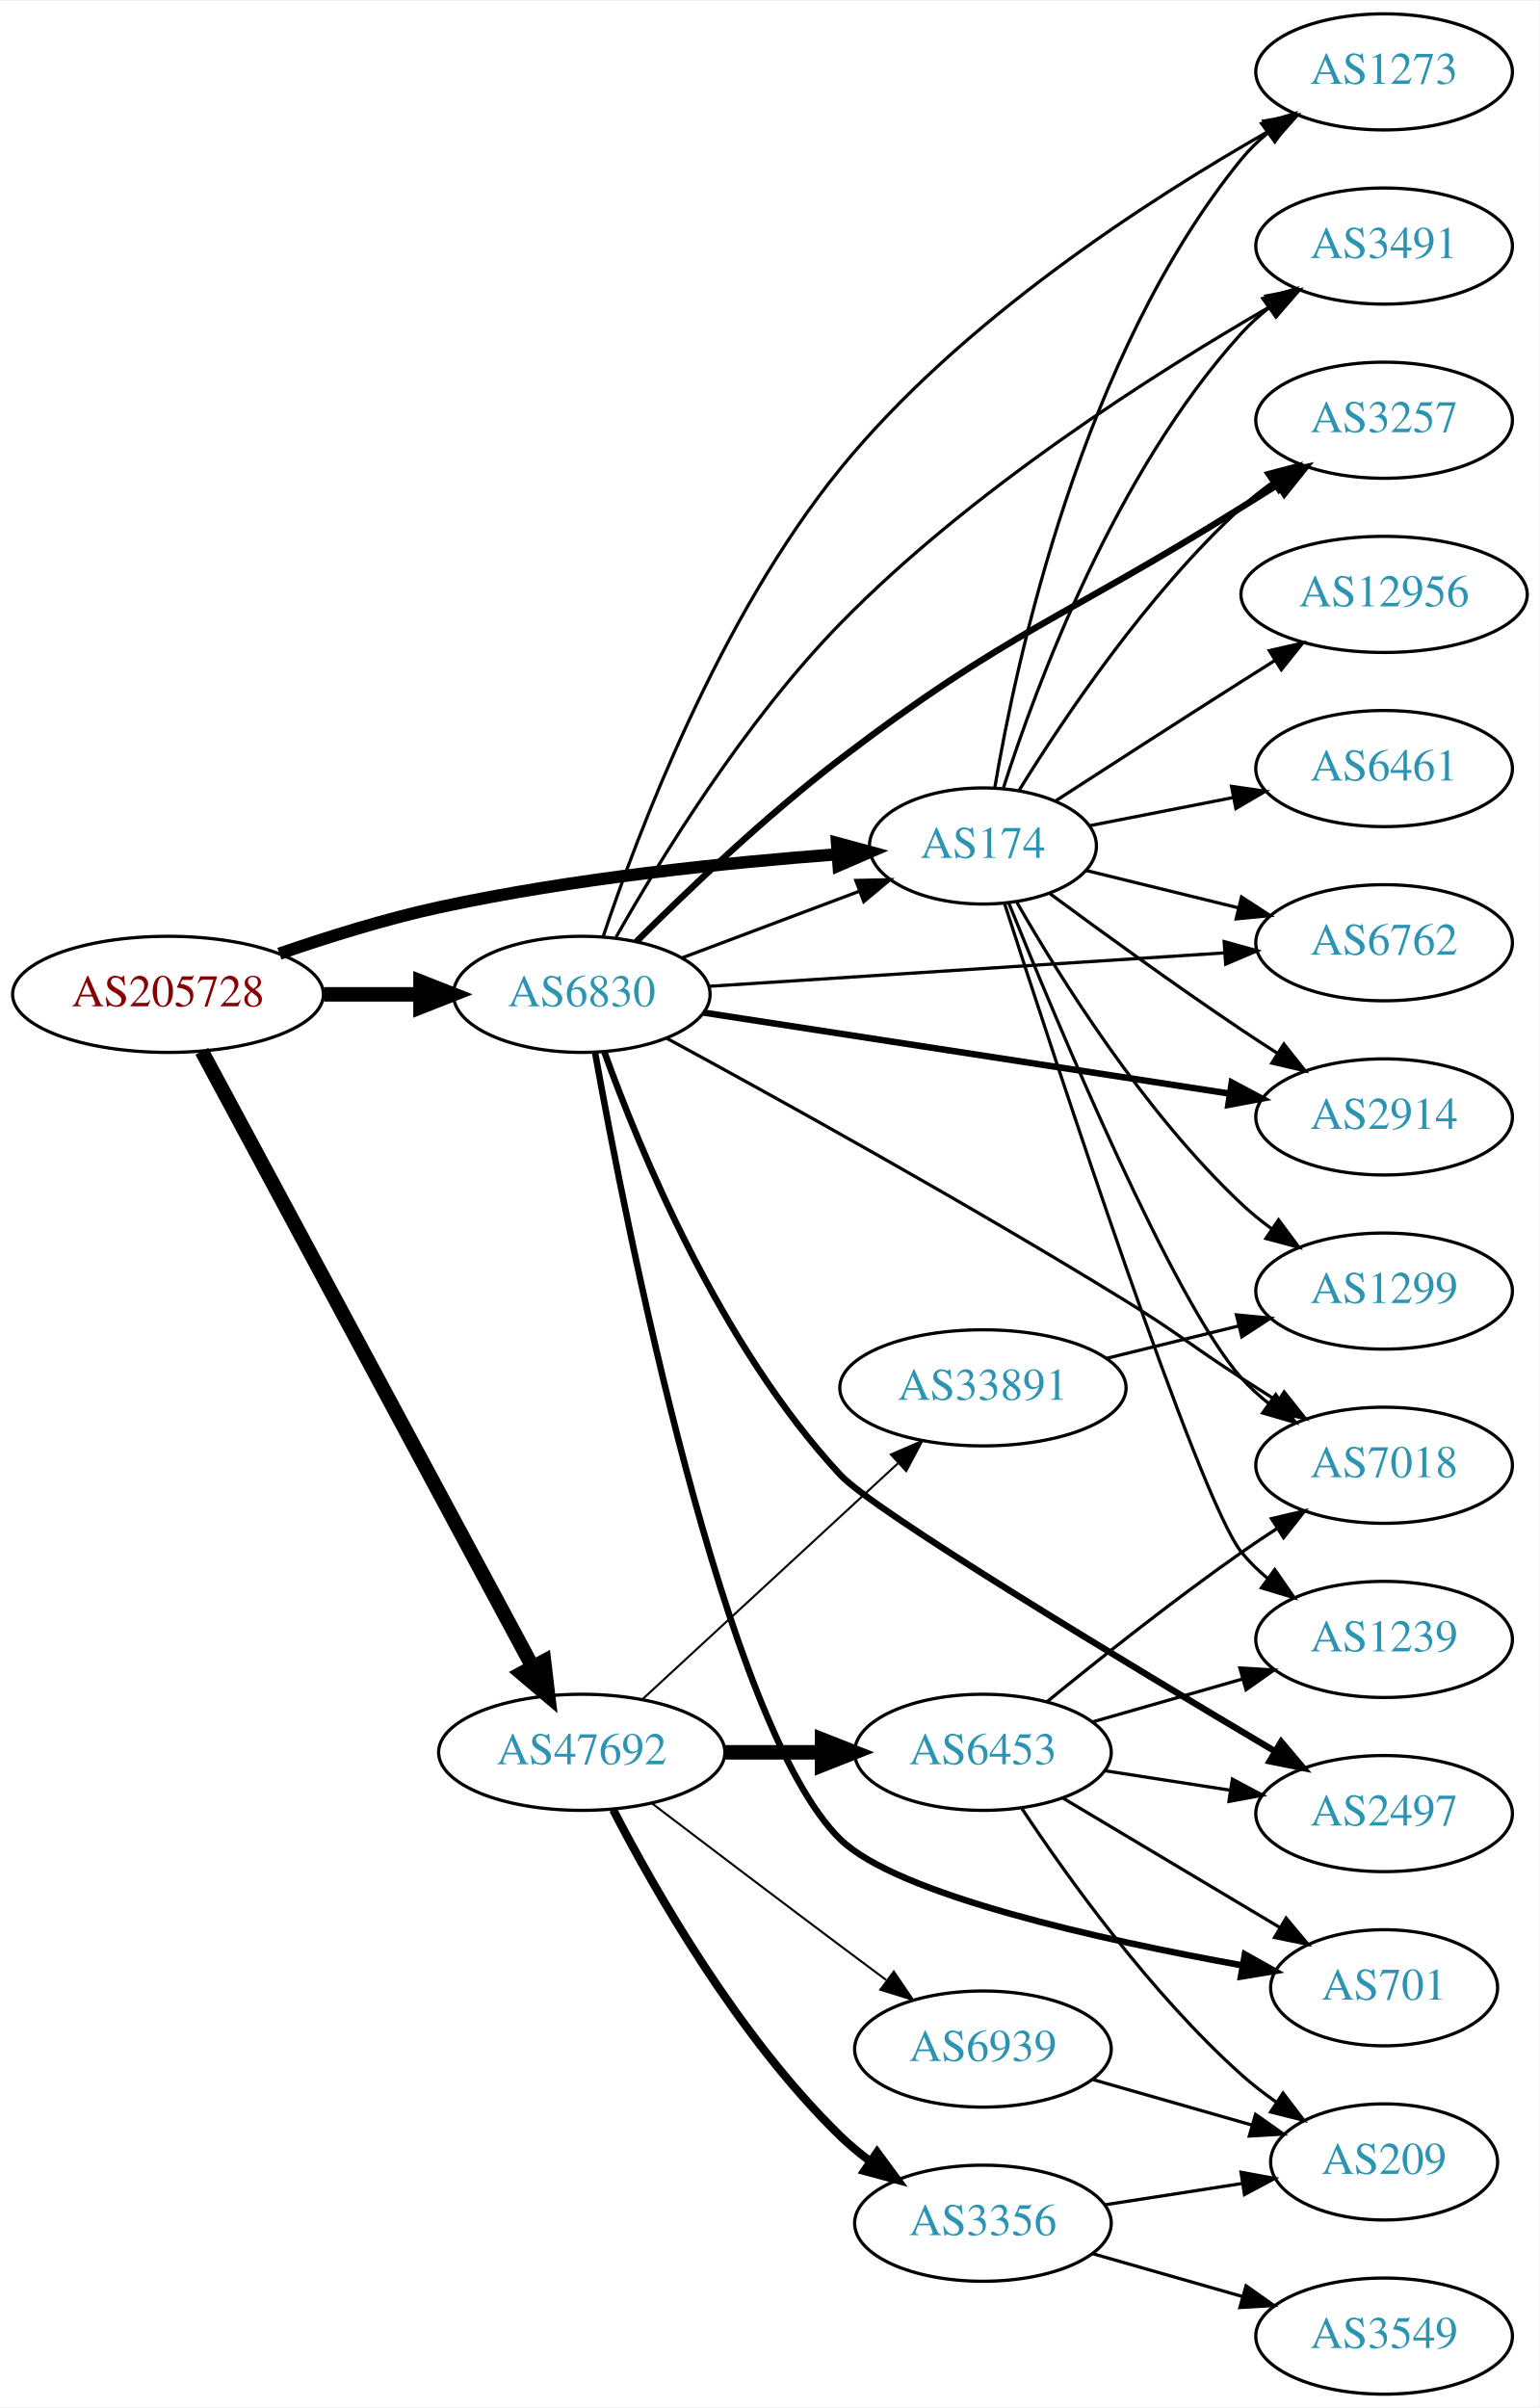
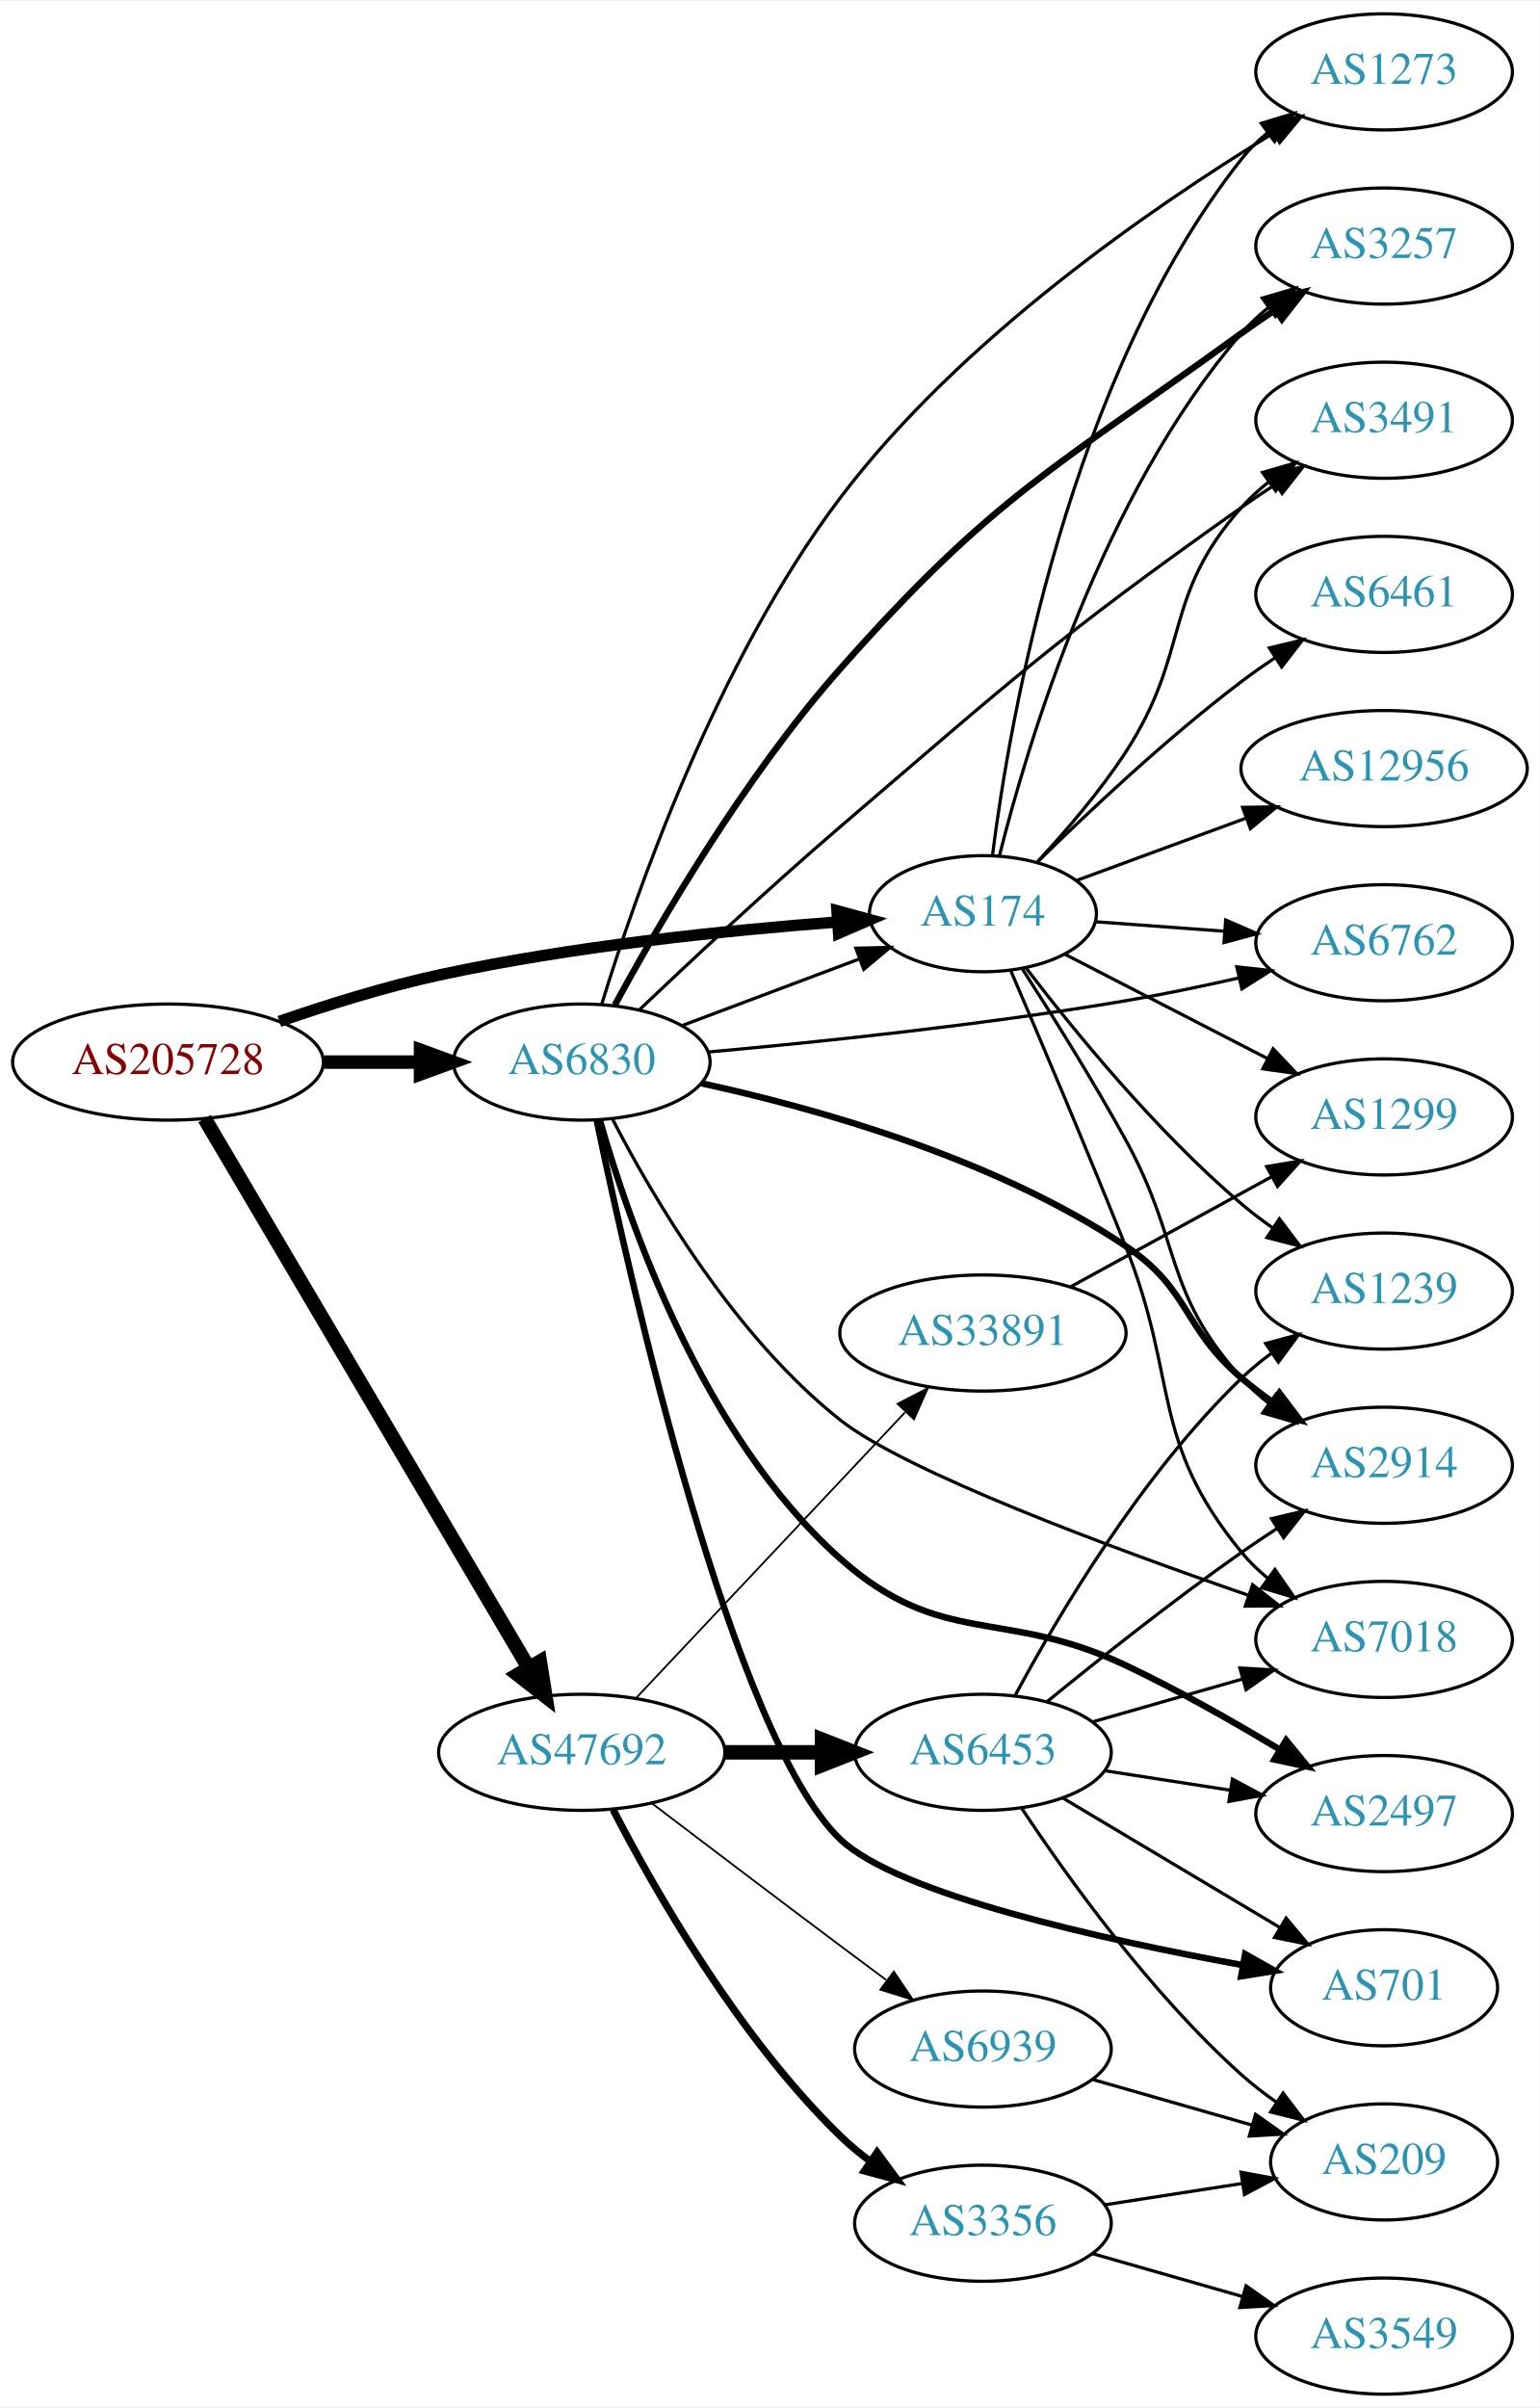
<svg xmlns="http://www.w3.org/2000/svg" xmlns:xlink="http://www.w3.org/1999/xlink" width="477pt" height="746pt" viewBox="0.00 0.00 477.37 746.00">
  <g id="graph0" class="graph" transform="scale(1 1) rotate(0) translate(4 742)">
    <polygon fill="white" stroke="none" points="-4,4 -4,-742 473.368,-742 473.368,4 -4,4" />
    <g id="node1" class="node">
      <g id="a_node1">
        <a xlink:href="/asn/205728" xlink:title="AS205728 ~ Cream Finance IT Austria GmbH [AT]">
-           <ellipse fill="#ffffff" stroke="black" cx="48.096" cy="-434" rx="48.192" ry="18" />
-           <text text-anchor="middle" x="48.096" y="-430.3" font-family="Times,serif" font-size="14.00" fill="#880000">AS205728</text>
+           <ellipse fill="#ffffff" stroke="black" cx="48.096" cy="-413" rx="48.192" ry="18" />
+           <text text-anchor="middle" x="48.096" y="-409.3" font-family="Times,serif" font-size="14.00" fill="#880000">AS205728</text>
        </a>
      </g>
    </g>
    <g id="node2" class="node">
      <g id="a_node2">
        <a xlink:href="/asn/174" xlink:title="AS174 ~ Cogent Communications [US]">
-           <ellipse fill="#ffffff" stroke="black" cx="300.78" cy="-480" rx="35.194" ry="18" />
-           <text text-anchor="middle" x="300.78" y="-476.3" font-family="Times,serif" font-size="14.00" fill="#2c94b3">AS174</text>
+           <ellipse fill="#ffffff" stroke="black" cx="300.78" cy="-459" rx="35.194" ry="18" />
+           <text text-anchor="middle" x="300.78" y="-455.3" font-family="Times,serif" font-size="14.00" fill="#2c94b3">AS174</text>
        </a>
      </g>
    </g>
    <g id="edge1" class="edge">
-       <path fill="none" stroke="black" stroke-width="3.808" d="M82.633,-446.601C97.608,-451.782 115.588,-457.4 132.191,-461 173.556,-469.969 221.638,-474.867 255.664,-477.432" />
-       <polygon fill="black" stroke="black" stroke-width="3.808" points="255.525,-480.931 265.75,-478.155 256.026,-473.949 255.525,-480.931" />
+       <path fill="none" stroke="black" stroke-width="3.536" d="M82.633,-425.601C97.608,-430.782 115.588,-436.4 132.191,-440 173.556,-448.969 221.638,-453.867 255.664,-456.432" />
+       <polygon fill="black" stroke="black" stroke-width="3.536" points="255.525,-459.931 265.75,-457.155 256.026,-452.949 255.525,-459.931" />
    </g>
    <g id="node3" class="node">
      <g id="a_node3">
        <a xlink:href="/asn/6830" xlink:title="AS6830 ~ LGI-UPC [AT]">
-           <ellipse fill="#ffffff" stroke="black" cx="176.388" cy="-434" rx="39.794" ry="18" />
-           <text text-anchor="middle" x="176.388" y="-430.3" font-family="Times,serif" font-size="14.00" fill="#2c94b3">AS6830</text>
+           <ellipse fill="#ffffff" stroke="black" cx="176.388" cy="-413" rx="39.794" ry="18" />
+           <text text-anchor="middle" x="176.388" y="-409.3" font-family="Times,serif" font-size="14.00" fill="#2c94b3">AS6830</text>
        </a>
      </g>
    </g>
    <g id="edge2" class="edge">
-       <path fill="none" stroke="black" stroke-width="4.5" d="M96.481,-434C106.248,-434 116.551,-434 126.373,-434" />
-       <polygon fill="black" stroke="black" stroke-width="4.5" points="126.393,-437.938 136.393,-434 126.393,-430.063 126.393,-437.938" />
+       <path fill="none" stroke="black" stroke-width="4.179" d="M96.481,-413C106.248,-413 116.551,-413 126.373,-413" />
+       <polygon fill="black" stroke="black" stroke-width="4.179" points="126.393,-416.656 136.393,-413 126.393,-409.344 126.393,-416.656" />
    </g>
    <g id="node4" class="node">
      <g id="a_node4">
        <a xlink:href="/asn/47692" xlink:title="AS47692 ~ Nessus GmbH [AT]">
          <ellipse fill="#ffffff" stroke="black" cx="176.388" cy="-199" rx="44.393" ry="18" />
          <text text-anchor="middle" x="176.388" y="-195.3" font-family="Times,serif" font-size="14.00" fill="#2c94b3">AS47692</text>
        </a>
      </g>
    </g>
    <g id="edge3" class="edge">
-       <path fill="none" stroke="black" stroke-width="4.5" d="M58.588,-416.337C80.584,-375.408 135.142,-273.888 161.154,-225.486" />
-       <polygon fill="black" stroke="black" stroke-width="4.5" points="164.692,-227.22 165.957,-216.548 157.755,-223.492 164.692,-227.22" />
+       <path fill="none" stroke="black" stroke-width="4.5" d="M59.431,-395.487C81.595,-357.93 133.8,-269.469 159.928,-225.197" />
+       <polygon fill="black" stroke="black" stroke-width="4.5" points="163.395,-227.068 165.087,-216.454 156.613,-223.065 163.395,-227.068" />
    </g>
    <g id="node5" class="node">
      <g id="a_node5">
-         <a xlink:href="/asn/3491" xlink:title="AS3491 ~ PCCW Global, Inc. [US]">
-           <ellipse fill="#ffffff" stroke="black" cx="425.172" cy="-666" rx="39.794" ry="18" />
-           <text text-anchor="middle" x="425.172" y="-662.3" font-family="Times,serif" font-size="14.00" fill="#2c94b3">AS3491</text>
+         <a xlink:href="/asn/1273" xlink:title="AS1273 ~ Vodafone Group PLC [EU]">
+           <ellipse fill="#ffffff" stroke="black" cx="425.172" cy="-720" rx="39.794" ry="18" />
+           <text text-anchor="middle" x="425.172" y="-716.3" font-family="Times,serif" font-size="14.00" fill="#2c94b3">AS1273</text>
        </a>
      </g>
    </g>
    <g id="edge4" class="edge">
-       <path fill="none" stroke="black" d="M307.164,-498.104C317.302,-529.747 341.798,-595.846 380.976,-639 383.502,-641.783 386.38,-644.386 389.424,-646.792" />
-       <polygon fill="black" stroke="black" points="387.556,-649.759 397.738,-652.69 391.607,-644.049 387.556,-649.759" />
+       <path fill="none" stroke="black" d="M303.73,-477.085C309.082,-519.169 327.361,-625.221 380.976,-693 383.308,-695.948 386.056,-698.661 389.018,-701.136" />
+       <polygon fill="black" stroke="black" points="387.08,-704.055 397.218,-707.13 391.21,-698.404 387.08,-704.055" />
    </g>
    <g id="node6" class="node">
      <g id="a_node6">
-         <a xlink:href="/asn/1239" xlink:title="AS1239 ~ Sprint [US]">
-           <ellipse fill="#ffffff" stroke="black" cx="425.172" cy="-234" rx="39.794" ry="18" />
-           <text text-anchor="middle" x="425.172" y="-230.3" font-family="Times,serif" font-size="14.00" fill="#2c94b3">AS1239</text>
+         <a xlink:href="/asn/2914" xlink:title="AS2914 ~ NTT America, Inc. [US]">
+           <ellipse fill="#ffffff" stroke="black" cx="425.172" cy="-288" rx="39.794" ry="18" />
+           <text text-anchor="middle" x="425.172" y="-284.3" font-family="Times,serif" font-size="14.00" fill="#2c94b3">AS2914</text>
        </a>
      </g>
    </g>
    <g id="edge5" class="edge">
-       <path fill="none" stroke="black" d="M307.465,-462.227C323.315,-413.001 367.7,-277.432 380.976,-261 383.338,-258.076 386.106,-255.379 389.081,-252.914" />
-       <polygon fill="black" stroke="black" points="391.273,-255.648 397.299,-246.934 387.154,-249.988 391.273,-255.648" />
+       <path fill="none" stroke="black" d="M312.919,-442.024C321.945,-428.021 334.791,-407.519 344.976,-389 362.601,-356.953 356.518,-342.194 380.976,-315 383.489,-312.205 386.359,-309.595 389.397,-307.183" />
+       <polygon fill="black" stroke="black" points="391.58,-309.925 397.703,-301.279 387.525,-304.22 391.58,-309.925" />
    </g>
    <g id="node7" class="node">
      <g id="a_node7">
-         <a xlink:href="/asn/3257" xlink:title="AS3257 ~ GTT [DE]">
-           <ellipse fill="#ffffff" stroke="black" cx="425.172" cy="-612" rx="39.794" ry="18" />
-           <text text-anchor="middle" x="425.172" y="-608.3" font-family="Times,serif" font-size="14.00" fill="#2c94b3">AS3257</text>
+         <a xlink:href="/asn/6461" xlink:title="AS6461 ~ Zayo Bandwidth [US]">
+           <ellipse fill="#ffffff" stroke="black" cx="425.172" cy="-558" rx="39.794" ry="18" />
+           <text text-anchor="middle" x="425.172" y="-554.3" font-family="Times,serif" font-size="14.00" fill="#2c94b3">AS6461</text>
        </a>
      </g>
    </g>
    <g id="edge6" class="edge">
-       <path fill="none" stroke="black" d="M311.934,-497.157C325.622,-519.301 351.68,-558.164 380.976,-585 383.9,-587.679 387.125,-590.248 390.457,-592.663" />
-       <polygon fill="black" stroke="black" points="388.597,-595.63 398.843,-598.325 392.514,-589.829 388.597,-595.63" />
+       <path fill="none" stroke="black" d="M317.717,-475.072C333.202,-490.296 357.72,-513.385 380.976,-531 384.307,-533.523 387.88,-536.034 391.492,-538.453" />
+       <polygon fill="black" stroke="black" points="389.598,-541.396 399.896,-543.888 393.399,-535.518 389.598,-541.396" />
    </g>
    <g id="node8" class="node">
      <g id="a_node8">
        <a xlink:href="/asn/12956" xlink:title="AS12956 ~ TELXIUS [ES]">
-           <ellipse fill="#ffffff" stroke="black" cx="425.172" cy="-558" rx="44.393" ry="18" />
-           <text text-anchor="middle" x="425.172" y="-554.3" font-family="Times,serif" font-size="14.00" fill="#2c94b3">AS12956</text>
+           <ellipse fill="#ffffff" stroke="black" cx="425.172" cy="-504" rx="44.393" ry="18" />
+           <text text-anchor="middle" x="425.172" y="-500.3" font-family="Times,serif" font-size="14.00" fill="#2c94b3">AS12956</text>
        </a>
      </g>
    </g>
    <g id="edge7" class="edge">
-       <path fill="none" stroke="black" d="M323.242,-493.932C339.145,-504.228 361.367,-518.559 380.976,-531 384.325,-533.125 387.825,-535.333 391.323,-537.532" />
-       <polygon fill="black" stroke="black" points="389.587,-540.575 399.919,-542.92 393.305,-534.644 389.587,-540.575" />
+       <path fill="none" stroke="black" d="M329.859,-469.324C345.316,-475.007 364.807,-482.173 382.052,-488.514" />
+       <polygon fill="black" stroke="black" points="381.305,-491.968 391.898,-492.134 383.721,-485.398 381.305,-491.968" />
    </g>
    <g id="node9" class="node">
      <g id="a_node9">
+         <a xlink:href="/asn/3491" xlink:title="AS3491 ~ PCCW Global, Inc. [US]">
+           <ellipse fill="#ffffff" stroke="black" cx="425.172" cy="-612" rx="39.794" ry="18" />
+           <text text-anchor="middle" x="425.172" y="-608.3" font-family="Times,serif" font-size="14.00" fill="#2c94b3">AS3491</text>
+         </a>
+       </g>
+     </g>
+     <g id="edge8" class="edge">
+       <path fill="none" stroke="black" d="M317.78,-475.217C326.498,-484.588 337.086,-496.89 344.976,-509 365.379,-540.316 356.127,-557.081 380.976,-585 383.475,-587.808 386.334,-590.427 389.366,-592.844" />
+       <polygon fill="black" stroke="black" points="387.489,-595.804 397.664,-598.756 391.551,-590.103 387.489,-595.804" />
+     </g>
+     <g id="node10" class="node">
+       <g id="a_node10">
+         <a xlink:href="/asn/7018" xlink:title="AS7018 ~ AT&amp;T Services, Inc. [US]">
+           <ellipse fill="#ffffff" stroke="black" cx="425.172" cy="-234" rx="39.794" ry="18" />
+           <text text-anchor="middle" x="425.172" y="-230.3" font-family="Times,serif" font-size="14.00" fill="#2c94b3">AS7018</text>
+         </a>
+       </g>
+     </g>
+     <g id="edge9" class="edge">
+       <path fill="none" stroke="black" d="M309.461,-441.214C318.249,-420.745 332.975,-386.077 344.976,-356 361.71,-314.063 352.333,-295.904 380.976,-261 383.36,-258.094 386.143,-255.41 389.127,-252.952" />
+       <polygon fill="black" stroke="black" points="391.318,-255.687 397.358,-246.983 387.208,-250.02 391.318,-255.687" />
+     </g>
+     <g id="node11" class="node">
+       <g id="a_node11">
        <a xlink:href="/asn/6762" xlink:title="AS6762 ~ TELECOM ITALIA SPARKLE S.p.A. [IT]">
          <ellipse fill="#ffffff" stroke="black" cx="425.172" cy="-450" rx="39.794" ry="18" />
          <text text-anchor="middle" x="425.172" y="-446.3" font-family="Times,serif" font-size="14.00" fill="#2c94b3">AS6762</text>
        </a>
      </g>
    </g>
-     <g id="edge8" class="edge">
-       <path fill="none" stroke="black" d="M332.664,-472.43C346.955,-468.927 364.195,-464.701 379.841,-460.866" />
-       <polygon fill="black" stroke="black" points="380.966,-464.194 389.845,-458.414 379.299,-457.395 380.966,-464.194" />
-     </g>
-     <g id="node10" class="node">
-       <g id="a_node10">
-         <a xlink:href="/asn/6461" xlink:title="AS6461 ~ Zayo Bandwidth [US]">
-           <ellipse fill="#ffffff" stroke="black" cx="425.172" cy="-504" rx="39.794" ry="18" />
-           <text text-anchor="middle" x="425.172" y="-500.3" font-family="Times,serif" font-size="14.00" fill="#2c94b3">AS6461</text>
-         </a>
-       </g>
-     </g>
-     <g id="edge9" class="edge">
-       <path fill="none" stroke="black" d="M333.937,-486.306C347.518,-488.969 363.582,-492.119 378.366,-495.018" />
-       <polygon fill="black" stroke="black" points="377.863,-498.486 388.349,-496.976 379.21,-491.617 377.863,-498.486" />
-     </g>
-     <g id="node11" class="node">
-       <g id="a_node11">
-         <a xlink:href="/asn/2914" xlink:title="AS2914 ~ NTT America, Inc. [US]">
-           <ellipse fill="#ffffff" stroke="black" cx="425.172" cy="-396" rx="39.794" ry="18" />
-           <text text-anchor="middle" x="425.172" y="-392.3" font-family="Times,serif" font-size="14.00" fill="#2c94b3">AS2914</text>
-         </a>
-       </g>
-     </g>
    <g id="edge10" class="edge">
-       <path fill="none" stroke="black" d="M321.381,-465.348C337.257,-453.614 360.301,-436.88 380.976,-423 384.528,-420.615 388.28,-418.168 392.029,-415.766" />
-       <polygon fill="black" stroke="black" points="394.097,-418.6 400.679,-410.298 390.356,-412.683 394.097,-418.6" />
+       <path fill="none" stroke="black" d="M335.548,-456.517C347.952,-455.605 362.253,-454.553 375.696,-453.565" />
+       <polygon fill="black" stroke="black" points="376.047,-457.048 385.764,-452.824 375.534,-450.067 376.047,-457.048" />
    </g>
    <g id="node12" class="node">
      <g id="a_node12">
-         <a xlink:href="/asn/1273" xlink:title="AS1273 ~ Vodafone Group PLC [EU]">
-           <ellipse fill="#ffffff" stroke="black" cx="425.172" cy="-720" rx="39.794" ry="18" />
-           <text text-anchor="middle" x="425.172" y="-716.3" font-family="Times,serif" font-size="14.00" fill="#2c94b3">AS1273</text>
+         <a xlink:href="/asn/3257" xlink:title="AS3257 ~ GTT [DE]">
+           <ellipse fill="#ffffff" stroke="black" cx="425.172" cy="-666" rx="39.794" ry="18" />
+           <text text-anchor="middle" x="425.172" y="-662.3" font-family="Times,serif" font-size="14.00" fill="#2c94b3">AS3257</text>
        </a>
      </g>
    </g>
    <g id="edge11" class="edge">
-       <path fill="none" stroke="black" d="M304.431,-497.927C311.026,-537.196 331.361,-632.154 380.976,-693 383.351,-695.913 386.128,-698.603 389.108,-701.064" />
-       <polygon fill="black" stroke="black" points="387.186,-703.993 397.334,-707.037 391.299,-698.329 387.186,-703.993" />
+       <path fill="none" stroke="black" d="M305.906,-477.015C314.622,-511.769 337.748,-589.044 380.976,-639 383.435,-641.842 386.269,-644.485 389.284,-646.916" />
+       <polygon fill="black" stroke="black" points="387.392,-649.866 397.559,-652.848 391.471,-644.177 387.392,-649.866" />
    </g>
    <g id="node13" class="node">
      <g id="a_node13">
-         <a xlink:href="/asn/7018" xlink:title="AS7018 ~ AT&amp;T Services, Inc. [US]">
-           <ellipse fill="#ffffff" stroke="black" cx="425.172" cy="-288" rx="39.794" ry="18" />
-           <text text-anchor="middle" x="425.172" y="-284.3" font-family="Times,serif" font-size="14.00" fill="#2c94b3">AS7018</text>
+         <a xlink:href="/asn/1239" xlink:title="AS1239 ~ Sprint [US]">
+           <ellipse fill="#ffffff" stroke="black" cx="425.172" cy="-342" rx="39.794" ry="18" />
+           <text text-anchor="middle" x="425.172" y="-338.3" font-family="Times,serif" font-size="14.00" fill="#2c94b3">AS1239</text>
        </a>
      </g>
    </g>
    <g id="edge12" class="edge">
-       <path fill="none" stroke="black" d="M308.789,-462.324C323.915,-424.761 359.949,-338.504 380.976,-315 383.482,-312.199 386.346,-309.583 389.381,-307.17" />
-       <polygon fill="black" stroke="black" points="391.565,-309.911 397.683,-301.261 387.506,-304.208 391.565,-309.911" />
+       <path fill="none" stroke="black" d="M314.233,-442.087C328.85,-422.941 354.479,-391.495 380.976,-369 383.999,-366.433 387.289,-363.937 390.658,-361.566" />
+       <polygon fill="black" stroke="black" points="392.703,-364.41 399.094,-355.959 388.828,-358.58 392.703,-364.41" />
    </g>
    <g id="node14" class="node">
      <g id="a_node14">
        <a xlink:href="/asn/1299" xlink:title="AS1299 ~ Telia Carrier [EU]">
-           <ellipse fill="#ffffff" stroke="black" cx="425.172" cy="-342" rx="39.794" ry="18" />
-           <text text-anchor="middle" x="425.172" y="-338.3" font-family="Times,serif" font-size="14.00" fill="#2c94b3">AS1299</text>
+           <ellipse fill="#ffffff" stroke="black" cx="425.172" cy="-396" rx="39.794" ry="18" />
+           <text text-anchor="middle" x="425.172" y="-392.3" font-family="Times,serif" font-size="14.00" fill="#2c94b3">AS1299</text>
        </a>
      </g>
    </g>
    <g id="edge13" class="edge">
-       <path fill="none" stroke="black" d="M311.257,-462.619C324.576,-439.307 350.629,-397.548 380.976,-369 383.864,-366.283 387.066,-363.689 390.384,-361.259" />
-       <polygon fill="black" stroke="black" points="392.445,-364.09 398.753,-355.578 388.513,-358.298 392.445,-364.09" />
+       <path fill="none" stroke="black" d="M326.253,-446.402C344.2,-437.165 368.832,-424.485 388.901,-414.155" />
+       <polygon fill="black" stroke="black" points="390.759,-417.136 398.048,-409.447 387.555,-410.912 390.759,-417.136" />
+     </g>
+     <g id="edge18" class="edge">
+       <path fill="none" stroke="black" d="M207.642,-424.371C224.246,-430.611 244.975,-438.402 262.564,-445.013" />
+       <polygon fill="black" stroke="black" points="261.374,-448.305 271.966,-448.547 263.837,-441.752 261.374,-448.305" />
+     </g>
+     <g id="edge22" class="edge">
+       <path fill="none" stroke="black" d="M182.602,-431.028C192.86,-464.405 218.07,-537.058 256.584,-588 293.75,-637.16 353.405,-678.181 390.612,-700.875" />
+       <polygon fill="black" stroke="black" points="389.184,-704.1 399.56,-706.243 392.785,-698.097 389.184,-704.1" />
+     </g>
+     <g id="edge17" class="edge">
+       <path fill="none" stroke="black" stroke-width="2" d="M213.5,-406.417C249.193,-398.657 304.219,-383.233 344.976,-356 365.139,-342.528 362.498,-330.704 380.976,-315 383.998,-312.432 387.286,-309.935 390.656,-307.563" />
+       <polygon fill="black" stroke="black" stroke-width="2" points="392.701,-310.406 399.091,-301.955 388.825,-304.577 392.701,-310.406" />
+     </g>
+     <g id="edge20" class="edge">
+       <path fill="none" stroke="black" d="M194.365,-429.316C210.184,-444.358 234.574,-467.141 256.584,-486 310.238,-531.975 323.282,-544.209 380.976,-585 384.388,-587.412 388.012,-589.854 391.653,-592.232" />
+       <polygon fill="black" stroke="black" points="389.779,-595.188 400.091,-597.621 393.547,-589.289 389.779,-595.188" />
+     </g>
+     <g id="edge21" class="edge">
+       <path fill="none" stroke="black" d="M185.963,-395.23C198.426,-371.087 223.696,-327.963 256.584,-302 276.875,-285.981 340.405,-262.434 383.151,-247.672" />
+       <polygon fill="black" stroke="black" points="384.406,-250.942 392.732,-244.39 382.137,-244.32 384.406,-250.942" />
    </g>
    <g id="edge19" class="edge">
-       <path fill="none" stroke="black" d="M207.642,-445.371C224.246,-451.611 244.975,-459.402 262.564,-466.013" />
-       <polygon fill="black" stroke="black" points="261.374,-469.305 271.966,-469.547 263.837,-462.752 261.374,-469.305" />
-     </g>
-     <g id="edge21" class="edge">
-       <path fill="none" stroke="black" d="M187.021,-451.732C200.516,-475.571 226.768,-518.482 256.584,-549 296.989,-590.356 353.851,-626.465 389.853,-647.253" />
-       <polygon fill="black" stroke="black" points="388.557,-650.542 398.978,-652.451 392.022,-644.46 388.557,-650.542" />
-     </g>
-     <g id="edge14" class="edge">
-       <path fill="none" stroke="black" stroke-width="2" d="M193.292,-450.312C208.753,-465.759 233.255,-489.177 256.584,-507 308.438,-546.616 325.666,-550.373 380.976,-585 384.602,-587.27 388.4,-589.646 392.176,-592.008" />
-       <polygon fill="black" stroke="black" stroke-width="2" points="390.519,-595.099 400.853,-597.433 394.23,-589.164 390.519,-595.099" />
-     </g>
-     <g id="edge20" class="edge">
-       <path fill="none" stroke="black" d="M215.677,-436.482C258.723,-439.273 328.71,-443.811 375.577,-446.849" />
-       <polygon fill="black" stroke="black" points="375.587,-450.357 385.793,-447.512 376.04,-443.372 375.587,-450.357" />
-     </g>
-     <g id="edge17" class="edge">
-       <path fill="none" stroke="black" stroke-width="2" d="M214.067,-428.352C257.474,-421.668 329.829,-410.527 377.271,-403.222" />
-       <polygon fill="black" stroke="black" stroke-width="2" points="377.94,-406.66 387.291,-401.679 376.875,-399.742 377.94,-406.66" />
-     </g>
-     <g id="edge22" class="edge">
-       <path fill="none" stroke="black" d="M183.027,-451.92C193.642,-483.656 218.961,-550.75 256.584,-597 293.956,-642.942 352.274,-680.524 389.331,-701.587" />
-       <polygon fill="black" stroke="black" points="387.832,-704.759 398.269,-706.582 391.247,-698.648 387.832,-704.759" />
-     </g>
-     <g id="edge18" class="edge">
-       <path fill="none" stroke="black" d="M202.703,-420.394C235.808,-402.432 295.42,-369.509 344.976,-339 361.351,-328.919 364.821,-325.431 380.976,-315 384.57,-312.679 388.348,-310.272 392.113,-307.893" />
-       <polygon fill="black" stroke="black" points="394.173,-310.732 400.778,-302.448 390.449,-304.805 394.173,-310.732" />
+       <path fill="none" stroke="black" d="M215.495,-416.11C249.572,-419.179 300.807,-424.5 344.976,-432 356.48,-433.953 368.823,-436.525 380.259,-439.111" />
+       <polygon fill="black" stroke="black" points="379.501,-442.528 390.033,-441.372 381.079,-435.708 379.501,-442.528" />
+     </g>
+     <g id="edge16" class="edge">
+       <path fill="none" stroke="black" stroke-width="2" d="M186.661,-430.707C200.13,-455.518 226.773,-501.359 256.584,-535 304.377,-588.933 322.641,-596.691 380.976,-639 384.358,-641.453 387.964,-643.921 391.595,-646.314" />
+       <polygon fill="black" stroke="black" stroke-width="2" points="389.713,-649.265 400.02,-651.72 393.494,-643.374 389.713,-649.265" />
    </g>
    <g id="node15" class="node">
      <g id="a_node15">
        <a xlink:href="/asn/2497" xlink:title="AS2497 ~ Internet Initiative Japan Inc. [JP]">
          <ellipse fill="#ffffff" stroke="black" cx="425.172" cy="-180" rx="39.794" ry="18" />
          <text text-anchor="middle" x="425.172" y="-176.3" font-family="Times,serif" font-size="14.00" fill="#2c94b3">AS2497</text>
        </a>
      </g>
    </g>
-     <g id="edge15" class="edge">
-       <path fill="none" stroke="black" stroke-width="2" d="M183.411,-416.101C194.204,-386.119 219.257,-325.097 256.584,-285 267.111,-273.691 345.687,-226.375 391.414,-199.278" />
-       <polygon fill="black" stroke="black" stroke-width="2" points="393.267,-202.248 400.092,-194.145 389.703,-196.224 393.267,-202.248" />
+     <g id="edge14" class="edge">
+       <path fill="none" stroke="black" stroke-width="2" d="M181.951,-395.137C190.944,-363.396 213.887,-296.946 256.584,-259 287.928,-231.143 307.067,-243.928 344.976,-226 361.13,-218.36 378.363,-208.563 392.615,-199.975" />
+       <polygon fill="black" stroke="black" stroke-width="2" points="394.8,-202.742 401.509,-194.541 391.151,-196.768 394.8,-202.742" />
    </g>
    <g id="node16" class="node">
      <g id="a_node16">
        <a xlink:href="/asn/701" xlink:title="AS701 ~ UUNET [US]">
          <ellipse fill="#ffffff" stroke="black" cx="425.172" cy="-126" rx="35.194" ry="18" />
          <text text-anchor="middle" x="425.172" y="-122.3" font-family="Times,serif" font-size="14.00" fill="#2c94b3">AS701</text>
        </a>
      </g>
    </g>
-     <g id="edge16" class="edge">
-       <path fill="none" stroke="black" stroke-width="2" d="M180.541,-415.803C190.161,-362.288 220.683,-206.991 256.584,-172 274.236,-154.795 337.63,-140.813 381.182,-132.948" />
-       <polygon fill="black" stroke="black" stroke-width="2" points="381.999,-136.358 391.24,-131.177 380.785,-129.465 381.999,-136.358" />
+     <g id="edge15" class="edge">
+       <path fill="none" stroke="black" stroke-width="2" d="M181.044,-394.821C191.556,-344.281 223.243,-203.726 256.584,-172 274.441,-155.008 337.778,-140.966 381.263,-133.032" />
+       <polygon fill="black" stroke="black" stroke-width="2" points="382.073,-136.443 391.304,-131.243 380.845,-129.551 382.073,-136.443" />
    </g>
    <g id="node17" class="node">
      <g id="a_node17">
-         <a xlink:href="/asn/33891" xlink:title="AS33891 ~ CORE-BACKBONE GMBH GLOBAL NETWORK [DE]">
-           <ellipse fill="#ffffff" stroke="black" cx="300.78" cy="-312" rx="44.393" ry="18" />
-           <text text-anchor="middle" x="300.78" y="-308.3" font-family="Times,serif" font-size="14.00" fill="#2c94b3">AS33891</text>
-         </a>
-       </g>
-     </g>
-     <g id="edge23" class="edge">
-       <path fill="none" stroke="black" stroke-width="0.643" d="M195.184,-215.431C216.032,-234.679 250.725,-266.71 274.393,-288.562" />
-       <polygon fill="black" stroke="black" stroke-width="0.643" points="272.24,-291.337 281.961,-295.549 276.988,-286.194 272.24,-291.337" />
-     </g>
-     <g id="node18" class="node">
-       <g id="a_node18">
        <a xlink:href="/asn/3356" xlink:title="AS3356 ~ Level 3 Parent, LLC [US]">
          <ellipse fill="#ffffff" stroke="black" cx="300.78" cy="-53" rx="39.794" ry="18" />
          <text text-anchor="middle" x="300.78" y="-49.3" font-family="Times,serif" font-size="14.00" fill="#2c94b3">AS3356</text>
        </a>
      </g>
    </g>
+     <g id="edge23" class="edge">
+       <path fill="none" stroke="black" stroke-width="2.25" d="M186.141,-181.164C198.991,-156.292 224.905,-110.786 256.584,-80 259.428,-77.236 262.601,-74.612 265.9,-72.163" />
+       <polygon fill="black" stroke="black" stroke-width="2.25" points="267.966,-74.991 274.248,-66.459 264.017,-69.212 267.966,-74.991" />
+     </g>
+     <g id="node18" class="node">
+       <g id="a_node18">
+         <a xlink:href="/asn/33891" xlink:title="AS33891 ~ CORE-BACKBONE GMBH GLOBAL NETWORK [DE]">
+           <ellipse fill="#ffffff" stroke="black" cx="300.78" cy="-329" rx="44.393" ry="18" />
+           <text text-anchor="middle" x="300.78" y="-325.3" font-family="Times,serif" font-size="14.00" fill="#2c94b3">AS33891</text>
+         </a>
+       </g>
+     </g>
    <g id="edge24" class="edge">
-       <path fill="none" stroke="black" stroke-width="2.571" d="M186.141,-181.164C198.991,-156.292 224.905,-110.786 256.584,-80 259.428,-77.236 262.601,-74.612 265.9,-72.163" />
-       <polygon fill="black" stroke="black" stroke-width="2.571" points="267.966,-74.991 274.248,-66.459 264.017,-69.212 267.966,-74.991" />
+       <path fill="none" stroke="black" stroke-width="0.562" d="M193.138,-215.729C214.318,-238.226 252.139,-278.398 276.579,-304.357" />
+       <polygon fill="black" stroke="black" stroke-width="0.562" points="274.298,-307.041 283.701,-311.922 279.395,-302.242 274.298,-307.041" />
    </g>
    <g id="node19" class="node">
      <g id="a_node19">
        <a xlink:href="/asn/6453" xlink:title="AS6453 ~ TATA COMMUNICATIONS (AMERICA) INC [US]">
          <ellipse fill="#ffffff" stroke="black" cx="300.78" cy="-199" rx="39.794" ry="18" />
          <text text-anchor="middle" x="300.78" y="-195.3" font-family="Times,serif" font-size="14.00" fill="#2c94b3">AS6453</text>
        </a>
      </g>
    </g>
    <g id="edge25" class="edge">
      <path fill="none" stroke="black" stroke-width="4.5" d="M220.883,-199C230.572,-199 240.909,-199 250.802,-199" />
      <polygon fill="black" stroke="black" stroke-width="4.5" points="250.904,-202.938 260.904,-199 250.904,-195.063 250.904,-202.938" />
    </g>
    <g id="node20" class="node">
      <g id="a_node20">
        <a xlink:href="/asn/6939" xlink:title="AS6939 ~ Hurricane Electric LLC [US]">
          <ellipse fill="#ffffff" stroke="black" cx="300.78" cy="-107" rx="39.794" ry="18" />
          <text text-anchor="middle" x="300.78" y="-103.3" font-family="Times,serif" font-size="14.00" fill="#2c94b3">AS6939</text>
        </a>
      </g>
    </g>
    <g id="edge26" class="edge">
-       <path fill="none" stroke="black" stroke-width="0.643" d="M198.184,-183.148C214.131,-171.016 236.704,-153.893 256.584,-139 261.159,-135.573 266.017,-131.953 270.762,-128.43" />
-       <polygon fill="black" stroke="black" stroke-width="0.643" points="273.143,-131.022 279.093,-122.255 268.975,-125.398 273.143,-131.022" />
-     </g>
-     <g id="edge27" class="edge">
-       <path fill="none" stroke="black" d="M339.166,-321.164C352.051,-324.322 366.604,-327.889 379.979,-331.168" />
-       <polygon fill="black" stroke="black" points="379.386,-334.626 389.931,-333.607 381.052,-327.827 379.386,-334.626" />
+       <path fill="none" stroke="black" stroke-width="0.562" d="M198.184,-183.148C214.131,-171.016 236.704,-153.893 256.584,-139 261.159,-135.573 266.017,-131.953 270.762,-128.43" />
+       <polygon fill="black" stroke="black" stroke-width="0.562" points="273.143,-131.022 279.093,-122.255 268.975,-125.398 273.143,-131.022" />
    </g>
    <g id="node21" class="node">
      <g id="a_node21">
        <a xlink:href="/asn/3549" xlink:title="AS3549 ~ Level 3 Parent, LLC [US]">
          <ellipse fill="#ffffff" stroke="black" cx="425.172" cy="-18" rx="39.794" ry="18" />
          <text text-anchor="middle" x="425.172" y="-14.3" font-family="Times,serif" font-size="14.00" fill="#2c94b3">AS3549</text>
        </a>
      </g>
    </g>
-     <g id="edge28" class="edge">
+     <g id="edge27" class="edge">
      <path fill="none" stroke="black" d="M334.901,-43.529C349.187,-39.443 366.079,-34.612 381.304,-30.259" />
      <polygon fill="black" stroke="black" points="382.372,-33.594 391.024,-27.479 380.447,-26.863 382.372,-33.594" />
    </g>
    <g id="node22" class="node">
      <g id="a_node22">
        <a xlink:href="/asn/209" xlink:title="AS209 ~ CenturyLink Communications, LLC [US]">
          <ellipse fill="#ffffff" stroke="black" cx="425.172" cy="-72" rx="35.194" ry="18" />
          <text text-anchor="middle" x="425.172" y="-68.3" font-family="Times,serif" font-size="14.00" fill="#2c94b3">AS209</text>
        </a>
      </g>
    </g>
-     <g id="edge29" class="edge">
+     <g id="edge28" class="edge">
      <path fill="none" stroke="black" d="M338.501,-58.701C351.856,-60.774 367.072,-63.136 380.938,-65.288" />
      <polygon fill="black" stroke="black" points="380.806,-68.81 391.225,-66.885 381.88,-61.893 380.806,-68.81" />
    </g>
-     <g id="edge31" class="edge">
-       <path fill="none" stroke="black" d="M334.901,-208.472C349.187,-212.557 366.079,-217.388 381.304,-221.741" />
-       <polygon fill="black" stroke="black" points="380.447,-225.137 391.024,-224.521 382.372,-218.406 380.447,-225.137" />
+     <g id="edge29" class="edge">
+       <path fill="none" stroke="black" d="M328.036,-343.373C346.227,-353.331 370.612,-366.68 390.271,-377.442" />
+       <polygon fill="black" stroke="black" points="388.76,-380.605 399.213,-382.337 392.122,-374.465 388.76,-380.605" />
    </g>
    <g id="edge33" class="edge">
      <path fill="none" stroke="black" d="M320.555,-214.612C336.338,-227.512 359.672,-246.065 380.976,-261 384.479,-263.456 388.201,-265.948 391.933,-268.374" />
      <polygon fill="black" stroke="black" points="390.249,-271.451 400.564,-273.87 394.009,-265.546 390.249,-271.451" />
    </g>
+     <g id="edge30" class="edge">
+       <path fill="none" stroke="black" d="M334.901,-208.472C349.187,-212.557 366.079,-217.388 381.304,-221.741" />
+       <polygon fill="black" stroke="black" points="380.447,-225.137 391.024,-224.521 382.372,-218.406 380.447,-225.137" />
+     </g>
    <g id="edge32" class="edge">
+       <path fill="none" stroke="black" d="M310.857,-216.781C323.904,-241.095 349.846,-285.103 380.976,-315 383.836,-317.747 387.02,-320.36 390.326,-322.802" />
+       <polygon fill="black" stroke="black" points="388.447,-325.757 398.681,-328.498 392.39,-319.973 388.447,-325.757" />
+     </g>
+     <g id="edge31" class="edge">
      <path fill="none" stroke="black" d="M338.501,-193.299C350.725,-191.402 364.508,-189.262 377.387,-187.263" />
      <polygon fill="black" stroke="black" points="378.131,-190.689 387.476,-185.697 377.058,-183.772 378.131,-190.689" />
    </g>
-     <g id="edge30" class="edge">
+     <g id="edge34" class="edge">
      <path fill="none" stroke="black" d="M325.669,-184.752C344.818,-173.33 371.849,-157.208 392.751,-144.741" />
      <polygon fill="black" stroke="black" points="394.787,-147.602 401.583,-139.473 391.202,-141.59 394.787,-147.602" />
    </g>
-     <g id="edge34" class="edge">
+     <g id="edge35" class="edge">
      <path fill="none" stroke="black" d="M312.84,-181.598C326.897,-160.385 352.751,-124.249 380.976,-99 384.329,-96 388.056,-93.126 391.874,-90.447" />
      <polygon fill="black" stroke="black" points="393.845,-93.34 400.273,-84.918 389.996,-87.493 393.845,-93.34" />
    </g>
-     <g id="edge35" class="edge">
+     <g id="edge36" class="edge">
      <path fill="none" stroke="black" d="M334.901,-97.528C350.144,-93.169 368.354,-87.962 384.34,-83.391" />
      <polygon fill="black" stroke="black" points="385.307,-86.754 393.959,-80.64 383.382,-80.024 385.307,-86.754" />
    </g>
  </g>
</svg>
